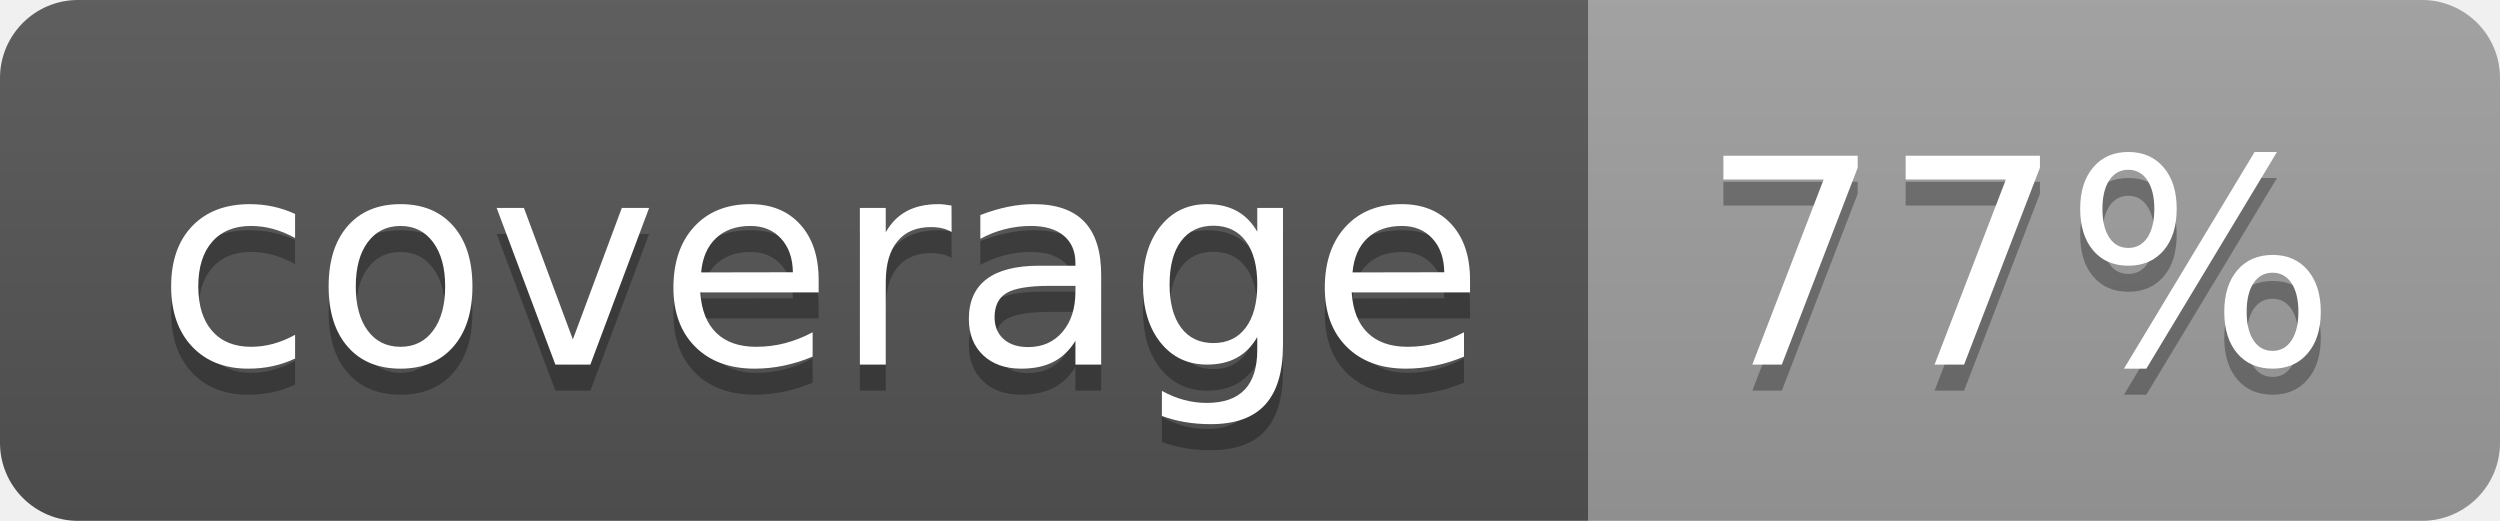
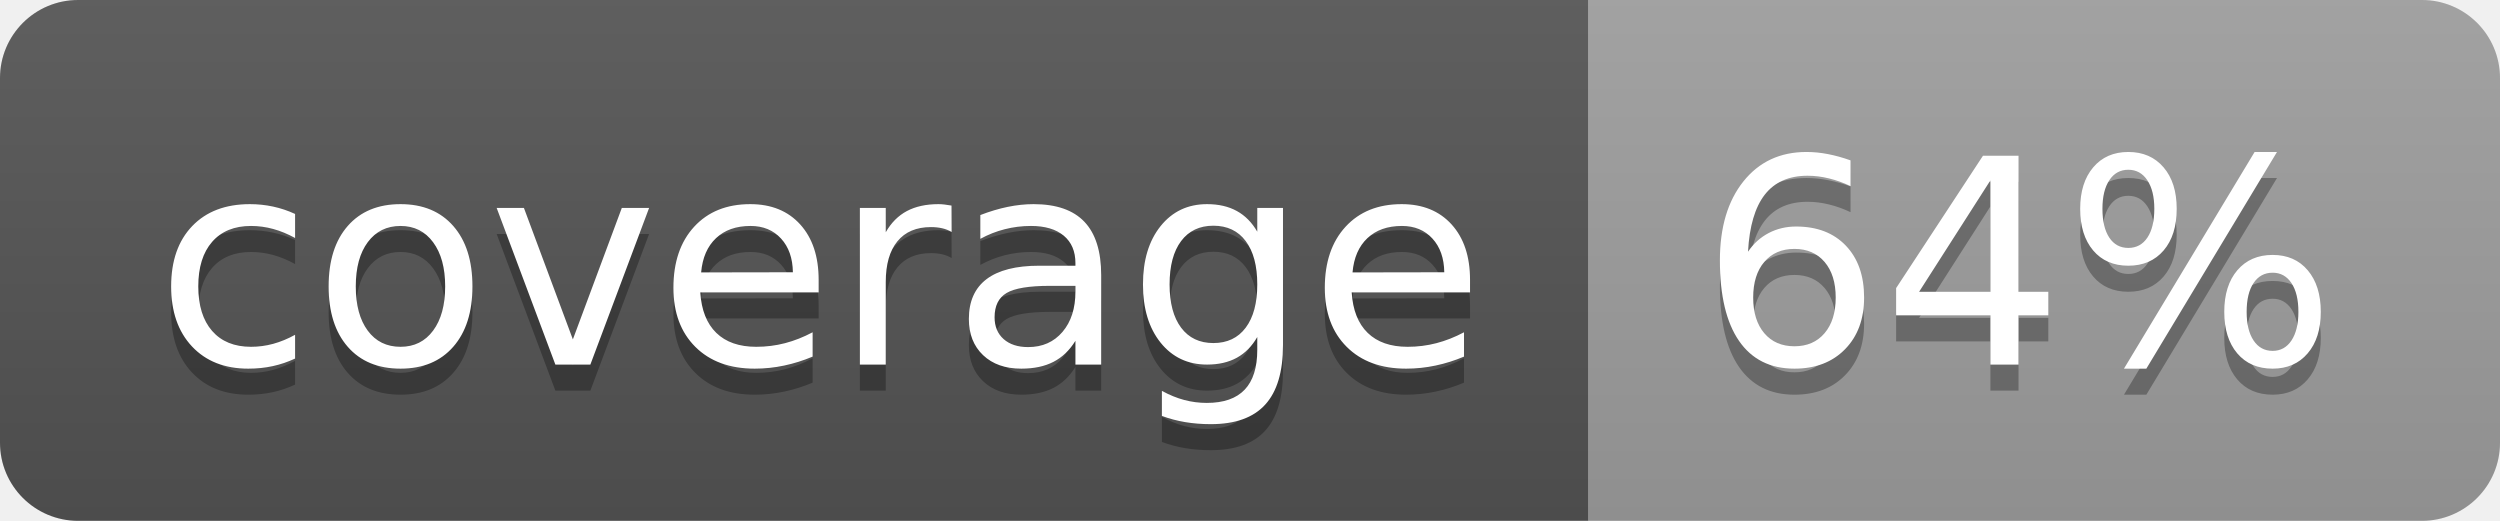
<svg xmlns="http://www.w3.org/2000/svg" width="96" height="20">
  <linearGradient id="b" x2="0" y2="100%">
    <stop offset="0" stop-color="#bbb" stop-opacity=".1" />
    <stop offset="1" stop-opacity=".1" />
  </linearGradient>
  <clipPath id="a">
    <rect width="96" height="20" rx="3" fill="#fff" />
  </clipPath>
  <g clip-path="url(#a)">
    <path fill="#555" d="M0 0h61v20H0z" />
    <path fill="#9F9F9F" d="M61 0h35v20H61z" />
    <path fill="url(#b)" d="M0 0h96v20H0z" />
  </g>
  <g fill="#fff" text-anchor="middle" font-family="DejaVu Sans,Verdana,Geneva,sans-serif" font-size="110">
    <text x="315" y="150" fill="#010101" fill-opacity=".3" transform="scale(.1)" textLength="510">coverage</text>
    <text x="315" y="140" transform="scale(.1)" textLength="510">coverage</text>
-     <text x="775" y="150" fill="#010101" fill-opacity=".3" transform="scale(.1)" textLength="250">77%</text>
-     <text x="775" y="140" transform="scale(.1)" textLength="250">77%</text>
+     <text x="775" y="150" fill="#010101" fill-opacity=".3" transform="scale(.1)" textLength="250">64%</text>
+     <text x="775" y="140" transform="scale(.1)" textLength="250">64%</text>
  </g>
</svg>
